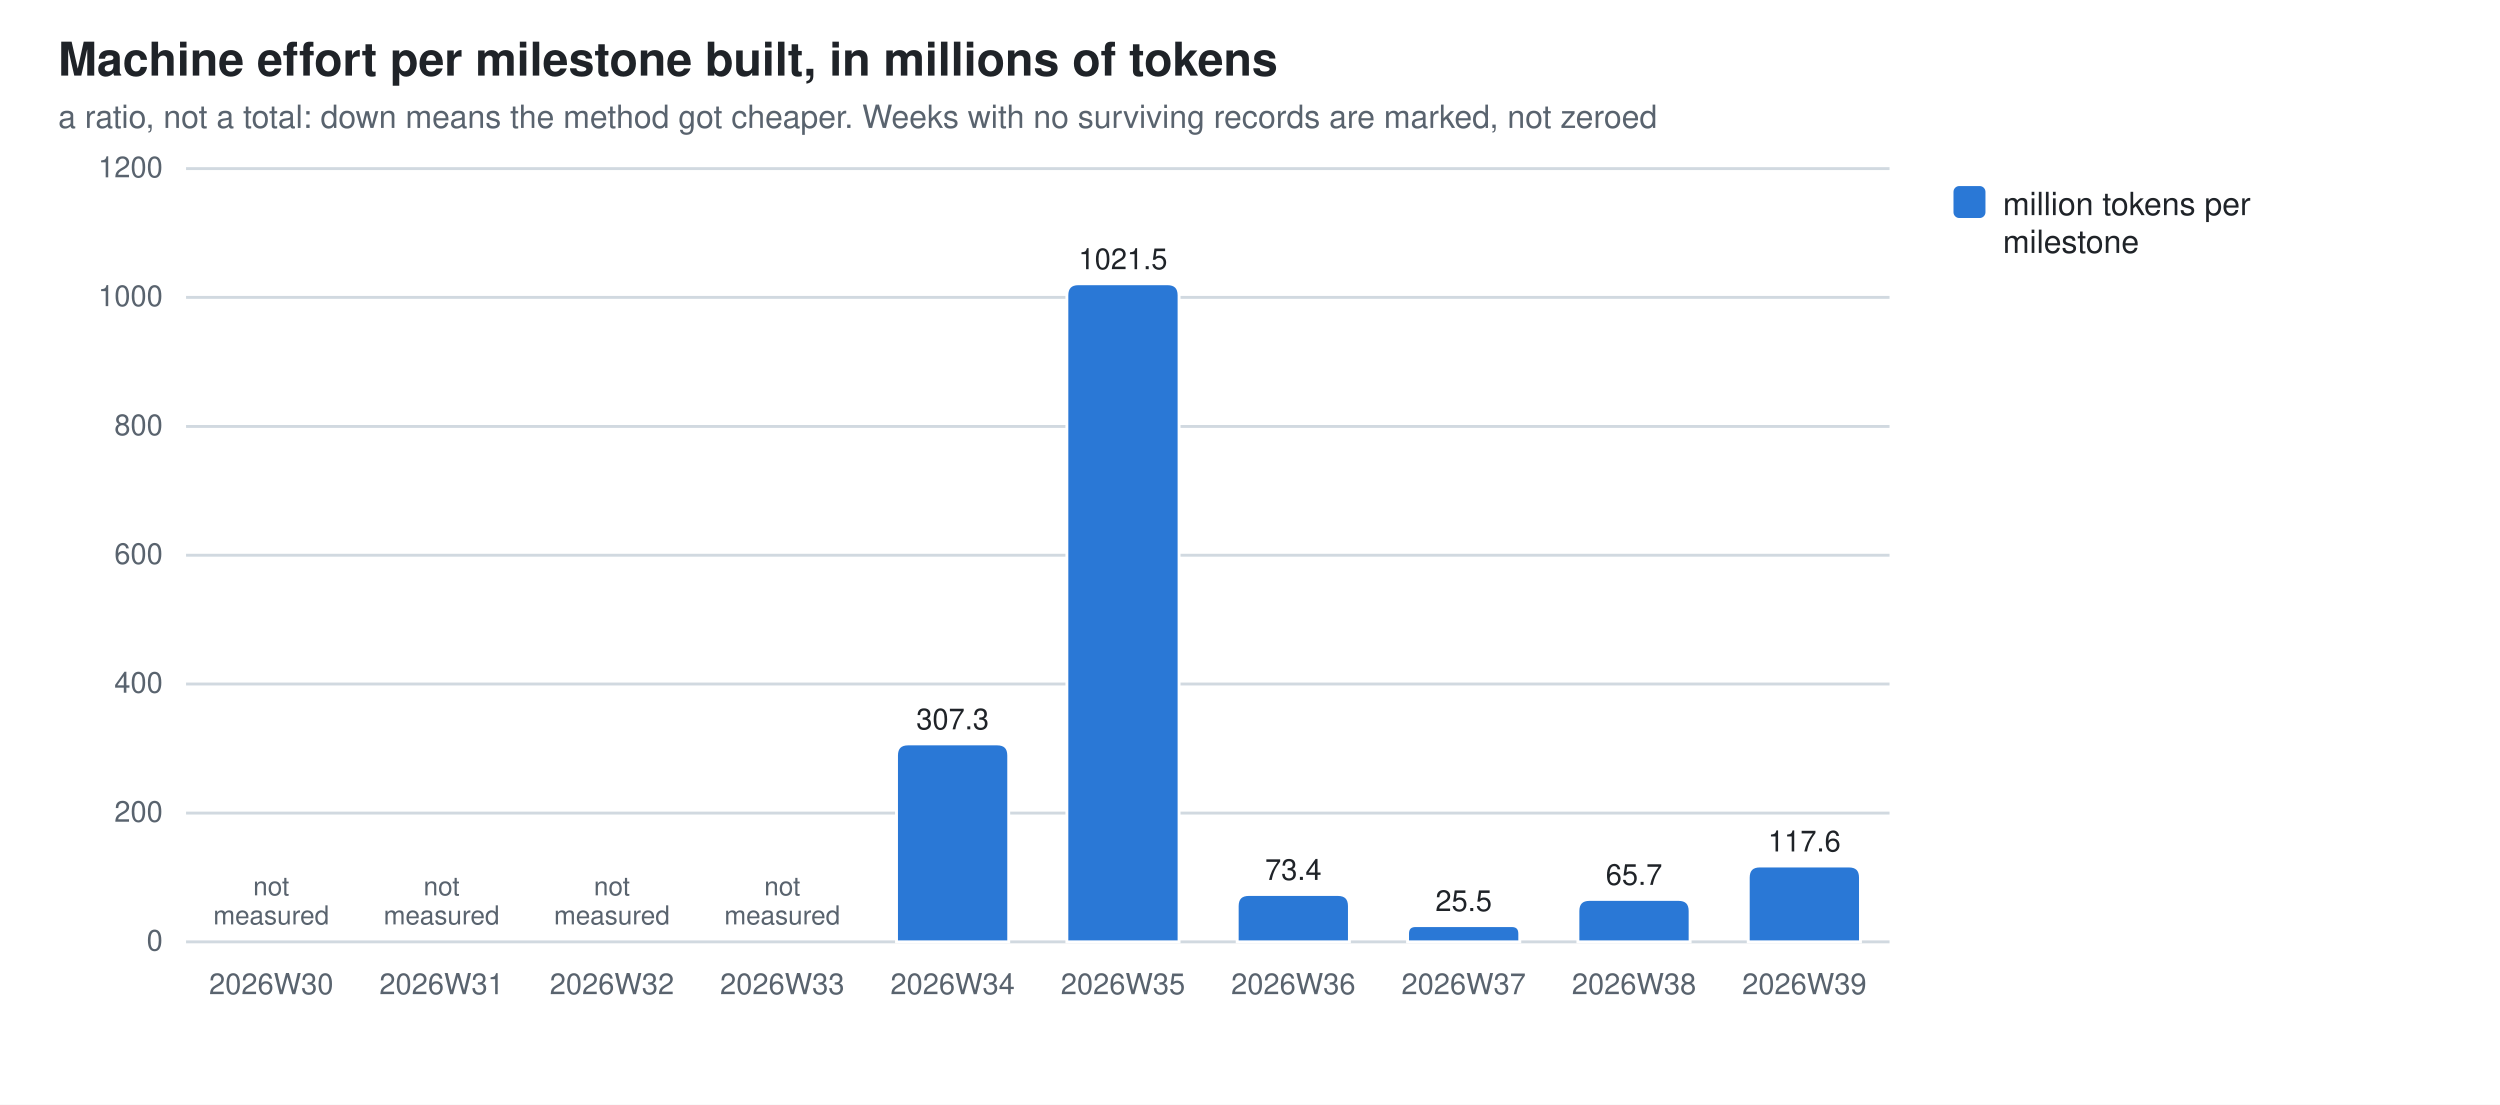
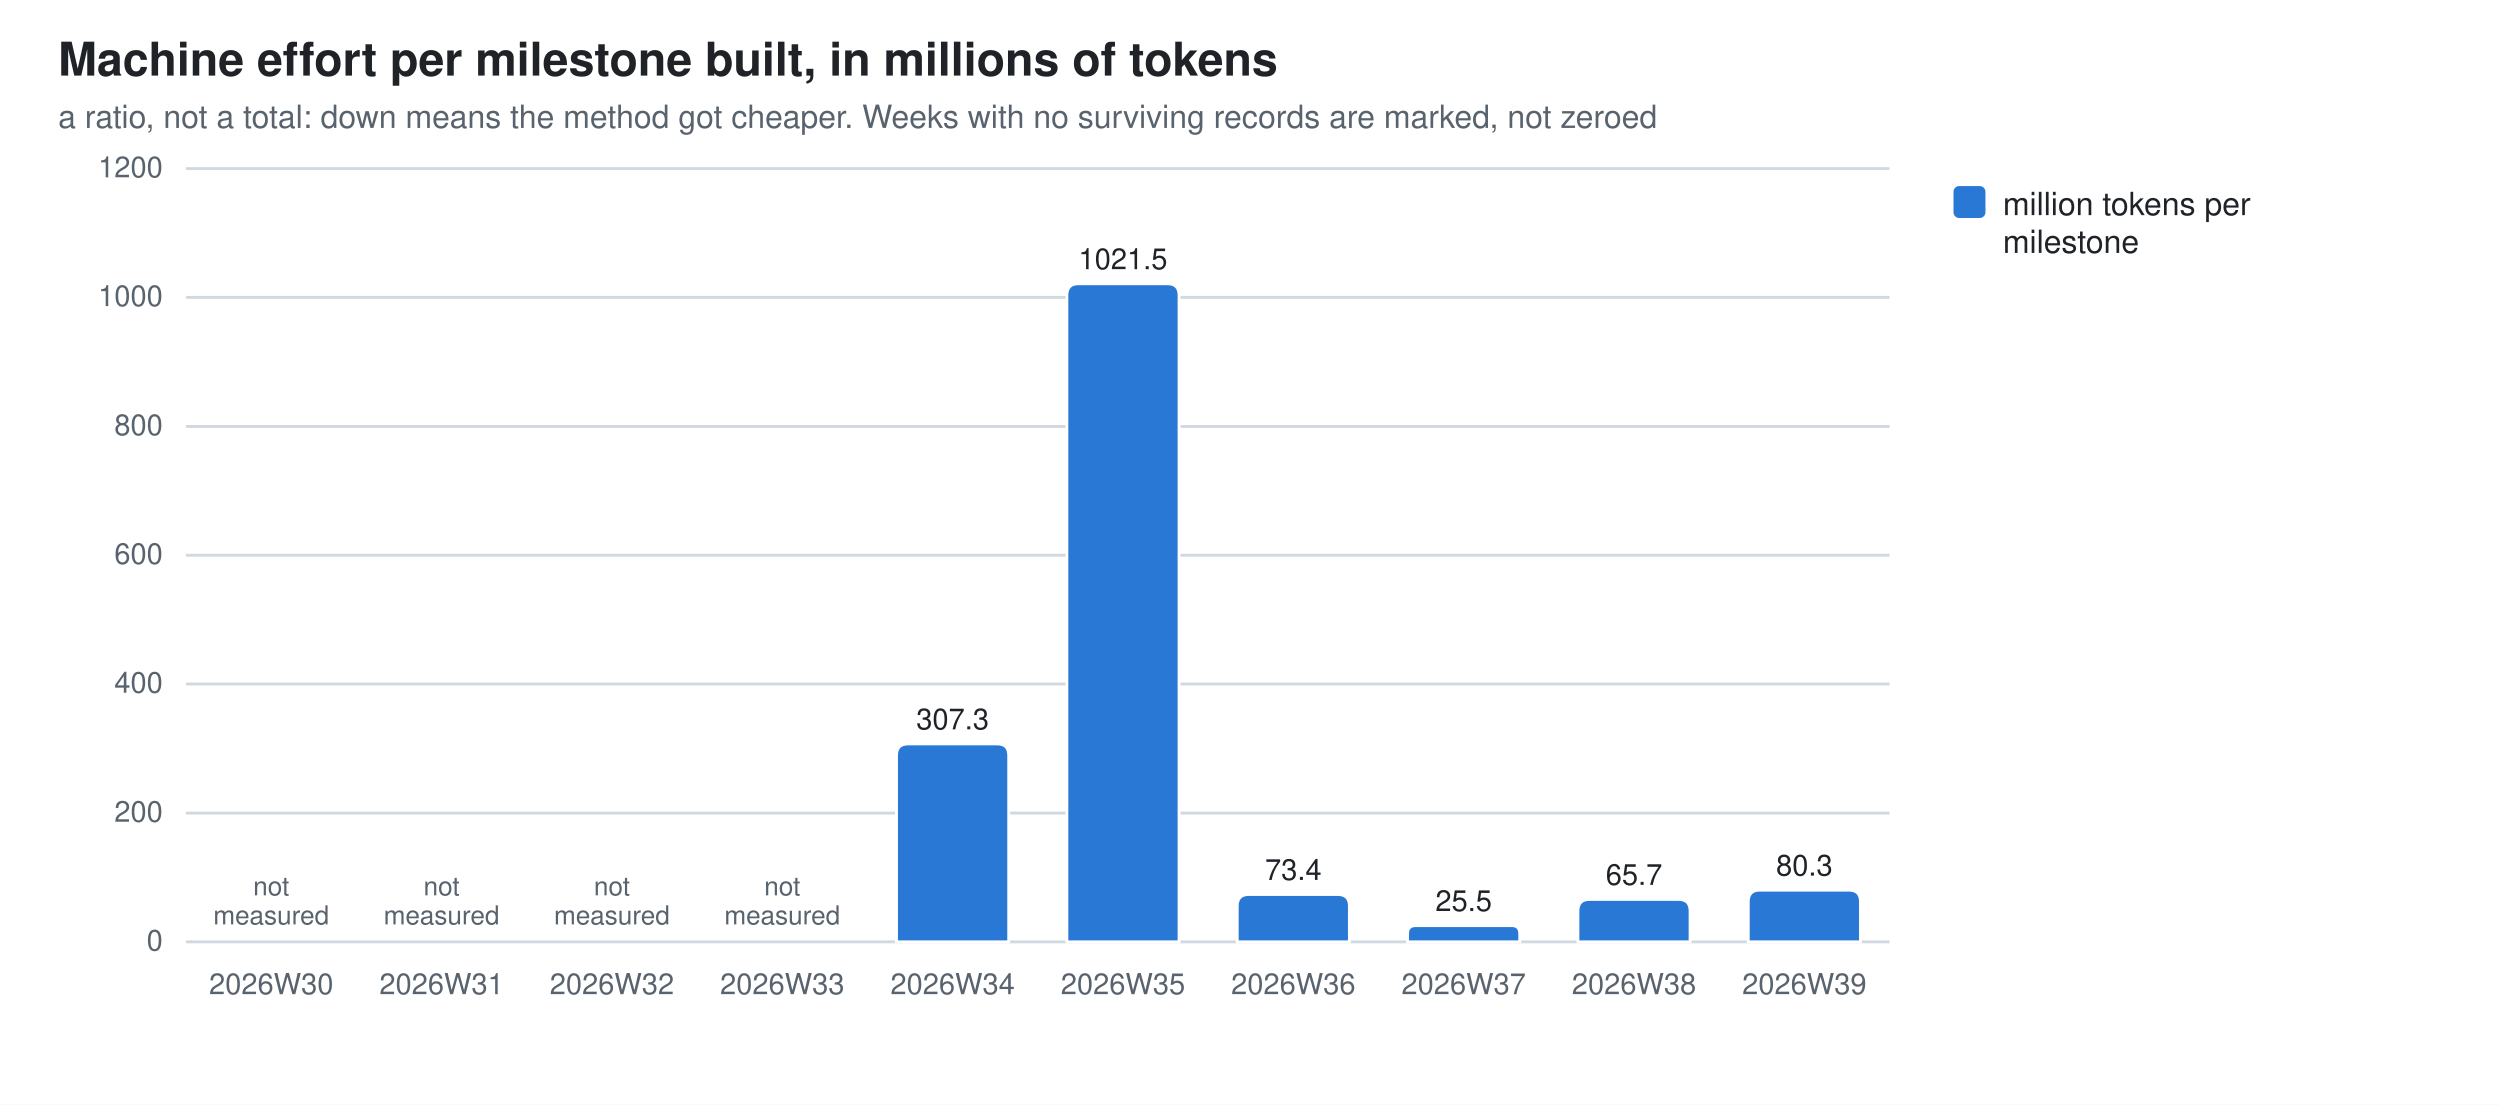
<svg xmlns="http://www.w3.org/2000/svg" width="860" height="380" viewBox="0 0 860 380" role="img" aria-label="Machine effort per milestone built, in millions of tokens">
  <style>
  .bg{fill:#ffffff} .fg{fill:#1f2328} .mut{fill:#59636e} .grid{stroke:#d1d9e0}
  .seg{stroke:#ffffff;stroke-width:1}
  .val{paint-order:stroke;stroke:#ffffff;stroke-width:3px;stroke-linejoin:round}
  .s0{fill:#2a78d6}  .s1{fill:#eb6834}  .s2{fill:#1baf7a}  .s3{fill:#eda100}  .s4{fill:#e87ba4}  .s5{fill:#008300}  .s6{fill:#4a3aa7}  .s7{fill:#e34948}
  @media (prefers-color-scheme: dark){
    .bg{fill:#0d1117} .fg{fill:#e6edf3} .mut{fill:#9198a1} .grid{stroke:#30363d}
    .seg{stroke:#0d1117} .val{stroke:#0d1117} .s0{fill:#3987e5} .s1{fill:#d95926} .s2{fill:#199e70} .s3{fill:#c98500} .s4{fill:#d55181} .s5{fill:#008300} .s6{fill:#9085e9} .s7{fill:#e66767}}
  text{font-family:-apple-system,BlinkMacSystemFont,"Segoe UI",Helvetica,Arial,sans-serif}
</style>
  <rect class="bg" width="860" height="380" />
  <text class="fg" x="20" y="26" font-size="16" font-weight="600">Machine effort per milestone built, in millions of tokens</text>
  <text class="mut" x="20" y="44" font-size="11">a ratio, not a total: down means the method got cheaper. Weeks with no surviving records are marked, not zeroed</text>
  <line class="grid" x1="64" y1="324.0" x2="650.0" y2="324.0" stroke-width="1" />
  <text class="mut" x="56" y="327.0" font-size="10" text-anchor="end">0</text>
  <line class="grid" x1="64" y1="279.7" x2="650.0" y2="279.7" stroke-width="1" />
  <text class="mut" x="56" y="282.7" font-size="10" text-anchor="end">200</text>
  <line class="grid" x1="64" y1="235.3" x2="650.0" y2="235.3" stroke-width="1" />
  <text class="mut" x="56" y="238.3" font-size="10" text-anchor="end">400</text>
  <line class="grid" x1="64" y1="191.0" x2="650.0" y2="191.0" stroke-width="1" />
  <text class="mut" x="56" y="194.0" font-size="10" text-anchor="end">600</text>
  <line class="grid" x1="64" y1="146.7" x2="650.0" y2="146.7" stroke-width="1" />
  <text class="mut" x="56" y="149.7" font-size="10" text-anchor="end">800</text>
  <line class="grid" x1="64" y1="102.3" x2="650.0" y2="102.3" stroke-width="1" />
  <text class="mut" x="56" y="105.3" font-size="10" text-anchor="end">1000</text>
  <line class="grid" x1="64" y1="58.0" x2="650.0" y2="58.0" stroke-width="1" />
  <text class="mut" x="56" y="61.0" font-size="10" text-anchor="end">1200</text>
  <text class="mut" x="93.3" y="342" font-size="10" text-anchor="middle">2026W30</text>
  <text class="mut" x="93.3" y="308.0" font-size="9" text-anchor="middle">not<tspan x="93.3" dy="10">measured</tspan>
  </text>
  <text class="mut" x="151.9" y="342" font-size="10" text-anchor="middle">2026W31</text>
  <text class="mut" x="151.9" y="308.0" font-size="9" text-anchor="middle">not<tspan x="151.9" dy="10">measured</tspan>
  </text>
  <text class="mut" x="210.5" y="342" font-size="10" text-anchor="middle">2026W32</text>
  <text class="mut" x="210.5" y="308.0" font-size="9" text-anchor="middle">not<tspan x="210.5" dy="10">measured</tspan>
  </text>
  <text class="mut" x="269.1" y="342" font-size="10" text-anchor="middle">2026W33</text>
  <text class="mut" x="269.1" y="308.0" font-size="9" text-anchor="middle">not<tspan x="269.1" dy="10">measured</tspan>
  </text>
  <path class="seg s0" d="M308.4,324.0 V259.9 Q308.4,255.9 312.4,255.9 H343.0 Q347.0,255.9 347.0,259.9 V324.0 Z" />
  <text class="mut" x="327.7" y="342" font-size="10" text-anchor="middle">2026W34</text>
  <text class="fg val" x="327.7" y="250.9" font-size="10" text-anchor="middle">307.3</text>
  <path class="seg s0" d="M367.0,324.0 V101.6 Q367.0,97.6 371.0,97.6 H401.6 Q405.6,97.6 405.6,101.6 V324.0 Z" />
  <text class="mut" x="386.3" y="342" font-size="10" text-anchor="middle">2026W35</text>
  <text class="fg val" x="386.3" y="92.6" font-size="10" text-anchor="middle">1021.5</text>
  <path class="seg s0" d="M425.6,324.0 V311.7 Q425.6,307.7 429.6,307.7 H460.2 Q464.2,307.7 464.2,311.7 V324.0 Z" />
  <text class="mut" x="444.9" y="342" font-size="10" text-anchor="middle">2026W36</text>
  <text class="fg val" x="444.9" y="302.7" font-size="10" text-anchor="middle">73.4</text>
  <path class="seg s0" d="M484.2,324.0 V321.2 Q484.2,318.4 487.0,318.4 H520.0 Q522.8,318.4 522.8,321.2 V324.0 Z" />
  <text class="mut" x="503.5" y="342" font-size="10" text-anchor="middle">2026W37</text>
  <text class="fg val" x="503.5" y="313.4" font-size="10" text-anchor="middle">25.5</text>
  <path class="seg s0" d="M542.8,324.0 V313.4 Q542.8,309.4 546.8,309.4 H577.4 Q581.4,309.4 581.4,313.4 V324.0 Z" />
  <text class="mut" x="562.1" y="342" font-size="10" text-anchor="middle">2026W38</text>
  <text class="fg val" x="562.1" y="304.4" font-size="10" text-anchor="middle">65.7</text>
-   <path class="seg s0" d="M601.4,324.0 V301.9 Q601.4,297.9 605.4,297.9 H636.0 Q640.0,297.9 640.0,301.9 V324.0 Z" />
+   <path class="seg s0" d="M601.4,324.0 V310.2 Q601.4,306.2 605.4,306.2 H636.0 Q640.0,306.2 640.0,310.2 V324.0 Z" />
  <text class="mut" x="620.7" y="342" font-size="10" text-anchor="middle">2026W39</text>
-   <text class="fg val" x="620.7" y="292.9" font-size="10" text-anchor="middle">117.6</text>
+   <text class="fg val" x="620.7" y="301.2" font-size="10" text-anchor="middle">80.3</text>
  <rect class="s0" x="672" y="64" width="11" height="11" rx="2" />
  <text class="fg" y="74" font-size="11">
    <tspan x="689" dy="0">million tokens per</tspan>
    <tspan x="689" dy="13">milestone</tspan>
  </text>
</svg>
